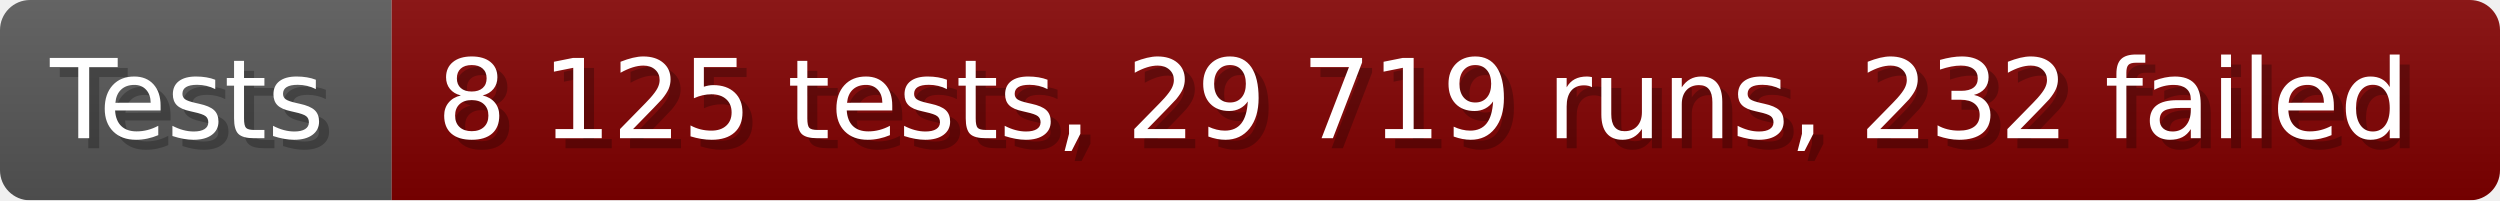
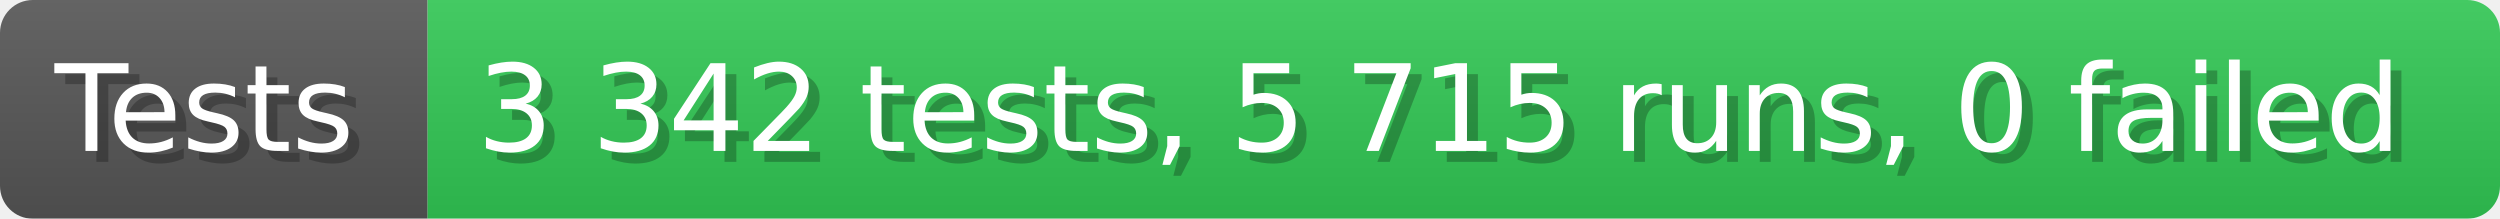
- <svg xmlns="http://www.w3.org/2000/svg" width="249.6" height="20" viewBox="0 0 2496 200" role="img" aria-label="Tests: 8 125 tests, 29 719 runs, 232 failed">
+ <svg xmlns="http://www.w3.org/2000/svg" width="228.6" height="20" viewBox="0 0 2286 200" role="img" aria-label="Tests: 3 342 tests, 5 715 runs, 0 failed">
  <linearGradient id="a" x2="0" y2="100%">
    <stop offset="0" stop-opacity=".1" stop-color="#EEE" />
    <stop offset="1" stop-opacity=".1" />
  </linearGradient>
  <mask id="m">
-     <rect width="2496" height="200" rx="30" fill="#FFF" />
+     <rect width="2286" height="200" rx="30" fill="#FFF" />
  </mask>
  <g mask="url(#m)">
    <rect width="391" height="200" fill="#555" />
-     <rect width="2105" height="200" fill="#800000" x="391" />
-     <rect width="2496" height="200" fill="url(#a)" />
+     <rect width="1895" height="200" fill="#31c653" x="391" />
+     <rect width="2286" height="200" fill="url(#a)" />
  </g>
  <g aria-hidden="true" fill="#fff" text-anchor="start" font-family="Verdana,DejaVu Sans,sans-serif" font-size="110">
    <text x="60" y="148" textLength="291" fill="#000" opacity="0.25">Tests</text>
    <text x="50" y="138" textLength="291">Tests</text>
-     <text x="446" y="148" textLength="2005" fill="#000" opacity="0.25">8 125 tests, 29 719 runs, 232 failed</text>
-     <text x="436" y="138" textLength="2005">8 125 tests, 29 719 runs, 232 failed</text>
+     <text x="446" y="148" textLength="1795" fill="#000" opacity="0.25">3 342 tests, 5 715 runs, 0 failed</text>
+     <text x="436" y="138" textLength="1795">3 342 tests, 5 715 runs, 0 failed</text>
  </g>
</svg>
